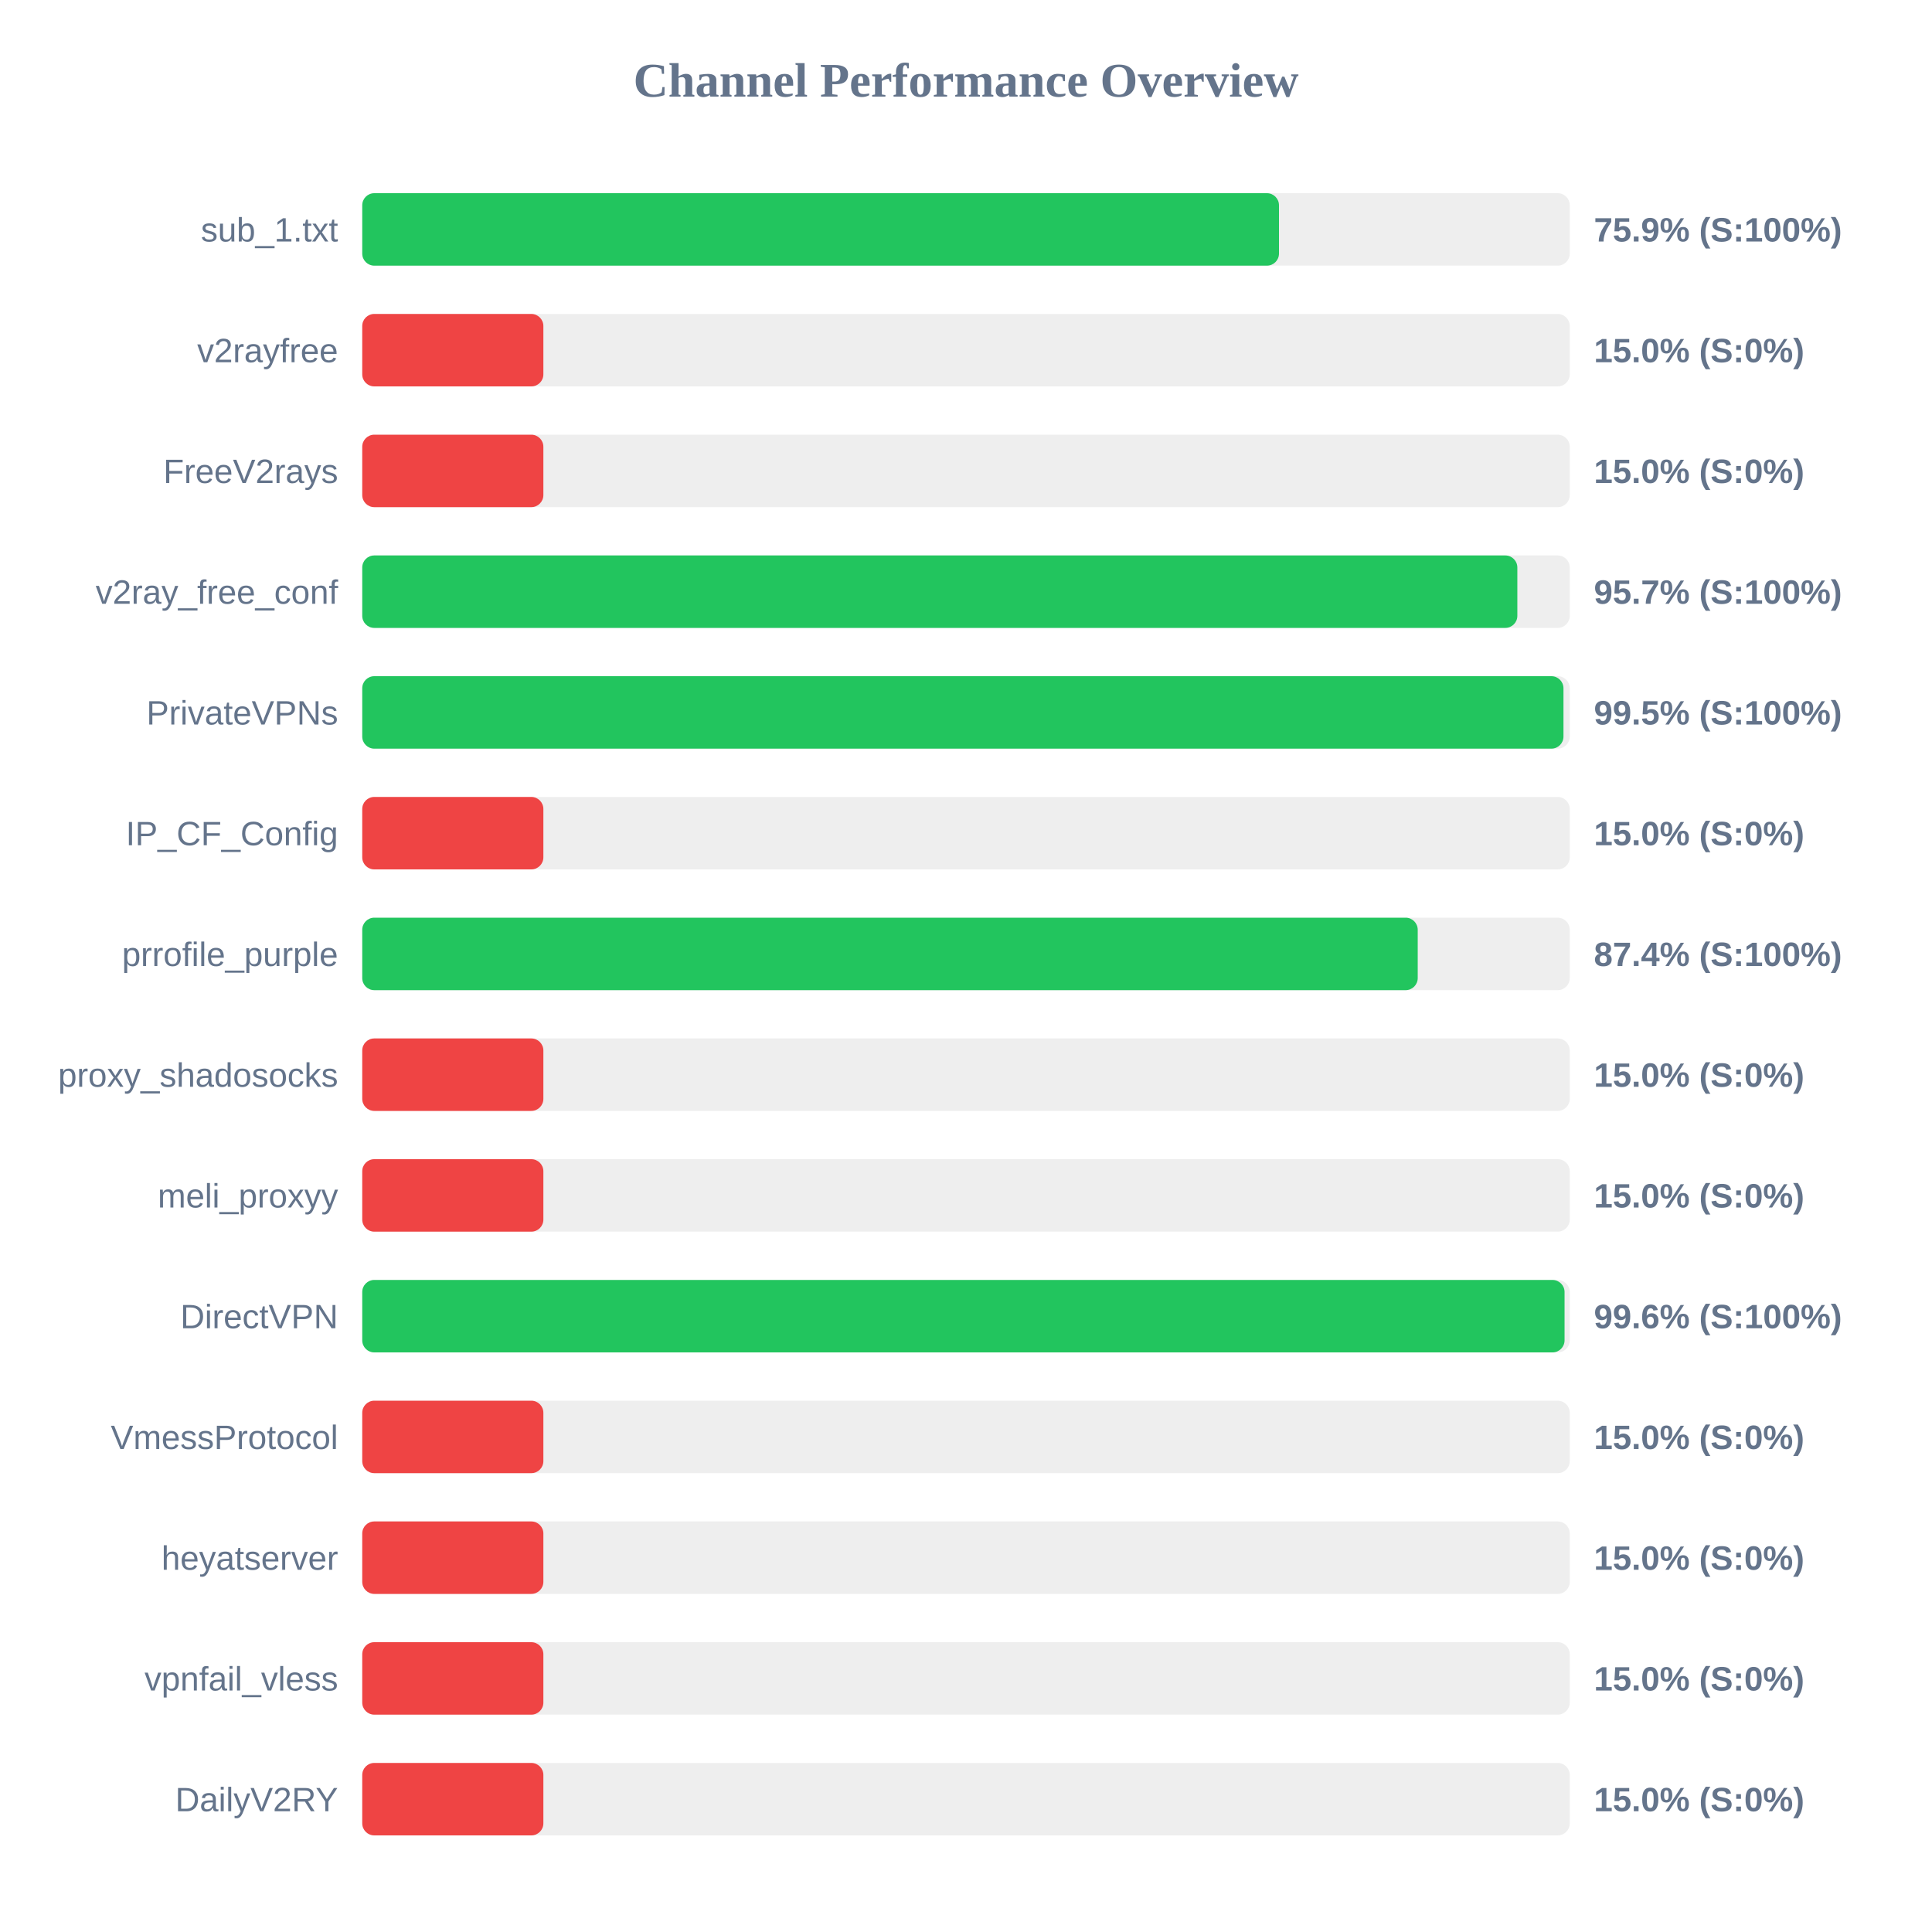
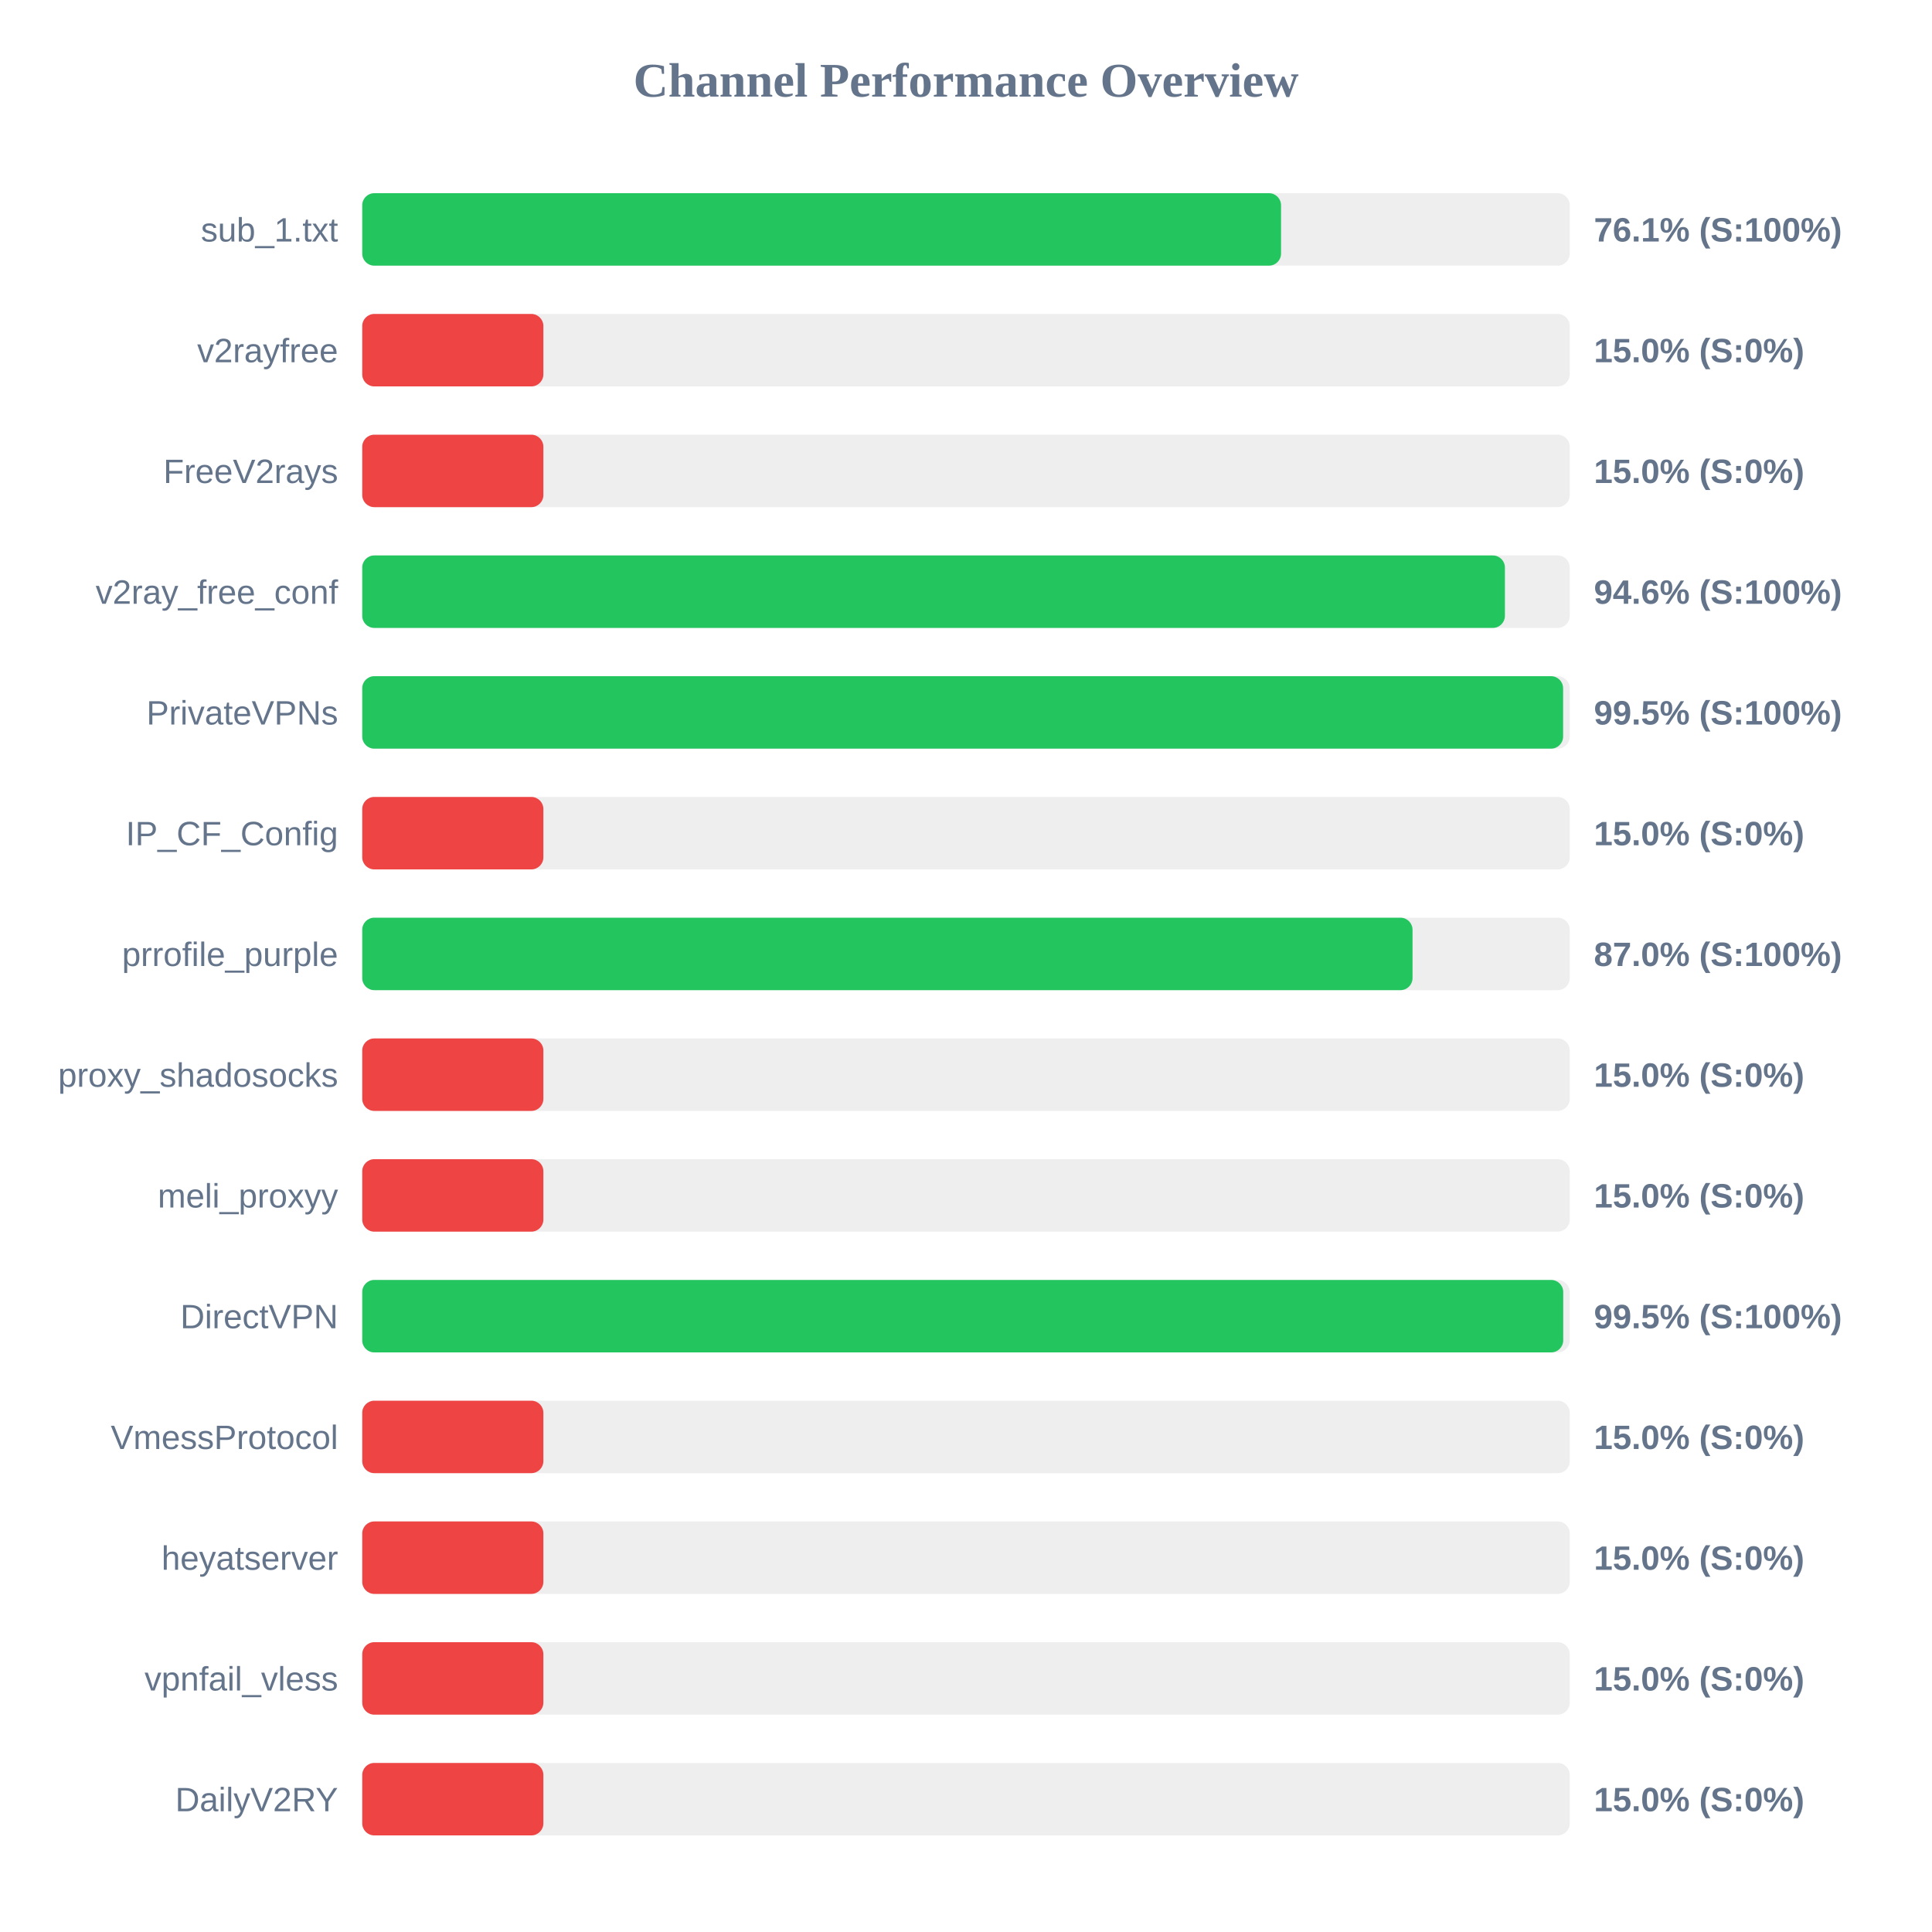
<svg xmlns="http://www.w3.org/2000/svg" width="800" height="800" version="1.1">
  <style>
        .row { font: 14px Arial; fill: #64748b; }
        .score { font: bold 14px Arial; fill: #64748b; }
    </style>
  <text x="400" y="40" text-anchor="middle" font-size="20px" font-weight="bold" fill="#64748b">Channel Performance Overview</text>
  <rect x="150" y="80" width="500" height="30" fill="#eee" rx="5" />
-   <rect x="150" y="80" width="379.6" height="30" fill="#22c55e" rx="5" />
+   <rect x="150" y="80" width="380.45" height="30" fill="#22c55e" rx="5" />
  <text x="140" y="100" text-anchor="end" class="row">sub_1.txt</text>
-   <text x="660" y="100" text-anchor="start" class="score">75.9% (S:100%)</text>
+   <text x="660" y="100" text-anchor="start" class="score">76.1% (S:100%)</text>
  <rect x="150" y="130" width="500" height="30" fill="#eee" rx="5" />
  <rect x="150" y="130" width="75.0" height="30" fill="#ef4444" rx="5" />
  <text x="140" y="150" text-anchor="end" class="row">v2rayfree</text>
  <text x="660" y="150" text-anchor="start" class="score">15.0% (S:0%)</text>
  <rect x="150" y="180" width="500" height="30" fill="#eee" rx="5" />
  <rect x="150" y="180" width="75.0" height="30" fill="#ef4444" rx="5" />
  <text x="140" y="200" text-anchor="end" class="row">FreeV2rays</text>
  <text x="660" y="200" text-anchor="start" class="score">15.0% (S:0%)</text>
  <rect x="150" y="230" width="500" height="30" fill="#eee" rx="5" />
-   <rect x="150" y="230" width="478.3" height="30" fill="#22c55e" rx="5" />
+   <rect x="150" y="230" width="473.15" height="30" fill="#22c55e" rx="5" />
  <text x="140" y="250" text-anchor="end" class="row">v2ray_free_conf</text>
-   <text x="660" y="250" text-anchor="start" class="score">95.7% (S:100%)</text>
+   <text x="660" y="250" text-anchor="start" class="score">94.6% (S:100%)</text>
  <rect x="150" y="280" width="500" height="30" fill="#eee" rx="5" />
-   <rect x="150" y="280" width="497.4" height="30" fill="#22c55e" rx="5" />
+   <rect x="150" y="280" width="497.25" height="30" fill="#22c55e" rx="5" />
  <text x="140" y="300" text-anchor="end" class="row">PrivateVPNs</text>
  <text x="660" y="300" text-anchor="start" class="score">99.5% (S:100%)</text>
  <rect x="150" y="330" width="500" height="30" fill="#eee" rx="5" />
  <rect x="150" y="330" width="75.0" height="30" fill="#ef4444" rx="5" />
  <text x="140" y="350" text-anchor="end" class="row">IP_CF_Config</text>
  <text x="660" y="350" text-anchor="start" class="score">15.0% (S:0%)</text>
  <rect x="150" y="380" width="500" height="30" fill="#eee" rx="5" />
-   <rect x="150" y="380" width="437.05" height="30" fill="#22c55e" rx="5" />
+   <rect x="150" y="380" width="434.9" height="30" fill="#22c55e" rx="5" />
  <text x="140" y="400" text-anchor="end" class="row">prrofile_purple</text>
-   <text x="660" y="400" text-anchor="start" class="score">87.4% (S:100%)</text>
+   <text x="660" y="400" text-anchor="start" class="score">87.0% (S:100%)</text>
  <rect x="150" y="430" width="500" height="30" fill="#eee" rx="5" />
  <rect x="150" y="430" width="75.0" height="30" fill="#ef4444" rx="5" />
  <text x="140" y="450" text-anchor="end" class="row">proxy_shadosocks</text>
  <text x="660" y="450" text-anchor="start" class="score">15.0% (S:0%)</text>
  <rect x="150" y="480" width="500" height="30" fill="#eee" rx="5" />
  <rect x="150" y="480" width="75.0" height="30" fill="#ef4444" rx="5" />
  <text x="140" y="500" text-anchor="end" class="row">meli_proxyy</text>
  <text x="660" y="500" text-anchor="start" class="score">15.0% (S:0%)</text>
  <rect x="150" y="530" width="500" height="30" fill="#eee" rx="5" />
-   <rect x="150" y="530" width="497.85" height="30" fill="#22c55e" rx="5" />
+   <rect x="150" y="530" width="497.3" height="30" fill="#22c55e" rx="5" />
  <text x="140" y="550" text-anchor="end" class="row">DirectVPN</text>
-   <text x="660" y="550" text-anchor="start" class="score">99.6% (S:100%)</text>
+   <text x="660" y="550" text-anchor="start" class="score">99.5% (S:100%)</text>
  <rect x="150" y="580" width="500" height="30" fill="#eee" rx="5" />
  <rect x="150" y="580" width="75.0" height="30" fill="#ef4444" rx="5" />
  <text x="140" y="600" text-anchor="end" class="row">VmessProtocol</text>
  <text x="660" y="600" text-anchor="start" class="score">15.0% (S:0%)</text>
  <rect x="150" y="630" width="500" height="30" fill="#eee" rx="5" />
  <rect x="150" y="630" width="75.0" height="30" fill="#ef4444" rx="5" />
  <text x="140" y="650" text-anchor="end" class="row">heyatserver</text>
  <text x="660" y="650" text-anchor="start" class="score">15.0% (S:0%)</text>
  <rect x="150" y="680" width="500" height="30" fill="#eee" rx="5" />
  <rect x="150" y="680" width="75.0" height="30" fill="#ef4444" rx="5" />
  <text x="140" y="700" text-anchor="end" class="row">vpnfail_vless</text>
  <text x="660" y="700" text-anchor="start" class="score">15.0% (S:0%)</text>
  <rect x="150" y="730" width="500" height="30" fill="#eee" rx="5" />
  <rect x="150" y="730" width="75.0" height="30" fill="#ef4444" rx="5" />
  <text x="140" y="750" text-anchor="end" class="row">DailyV2RY</text>
  <text x="660" y="750" text-anchor="start" class="score">15.0% (S:0%)</text>
</svg>
